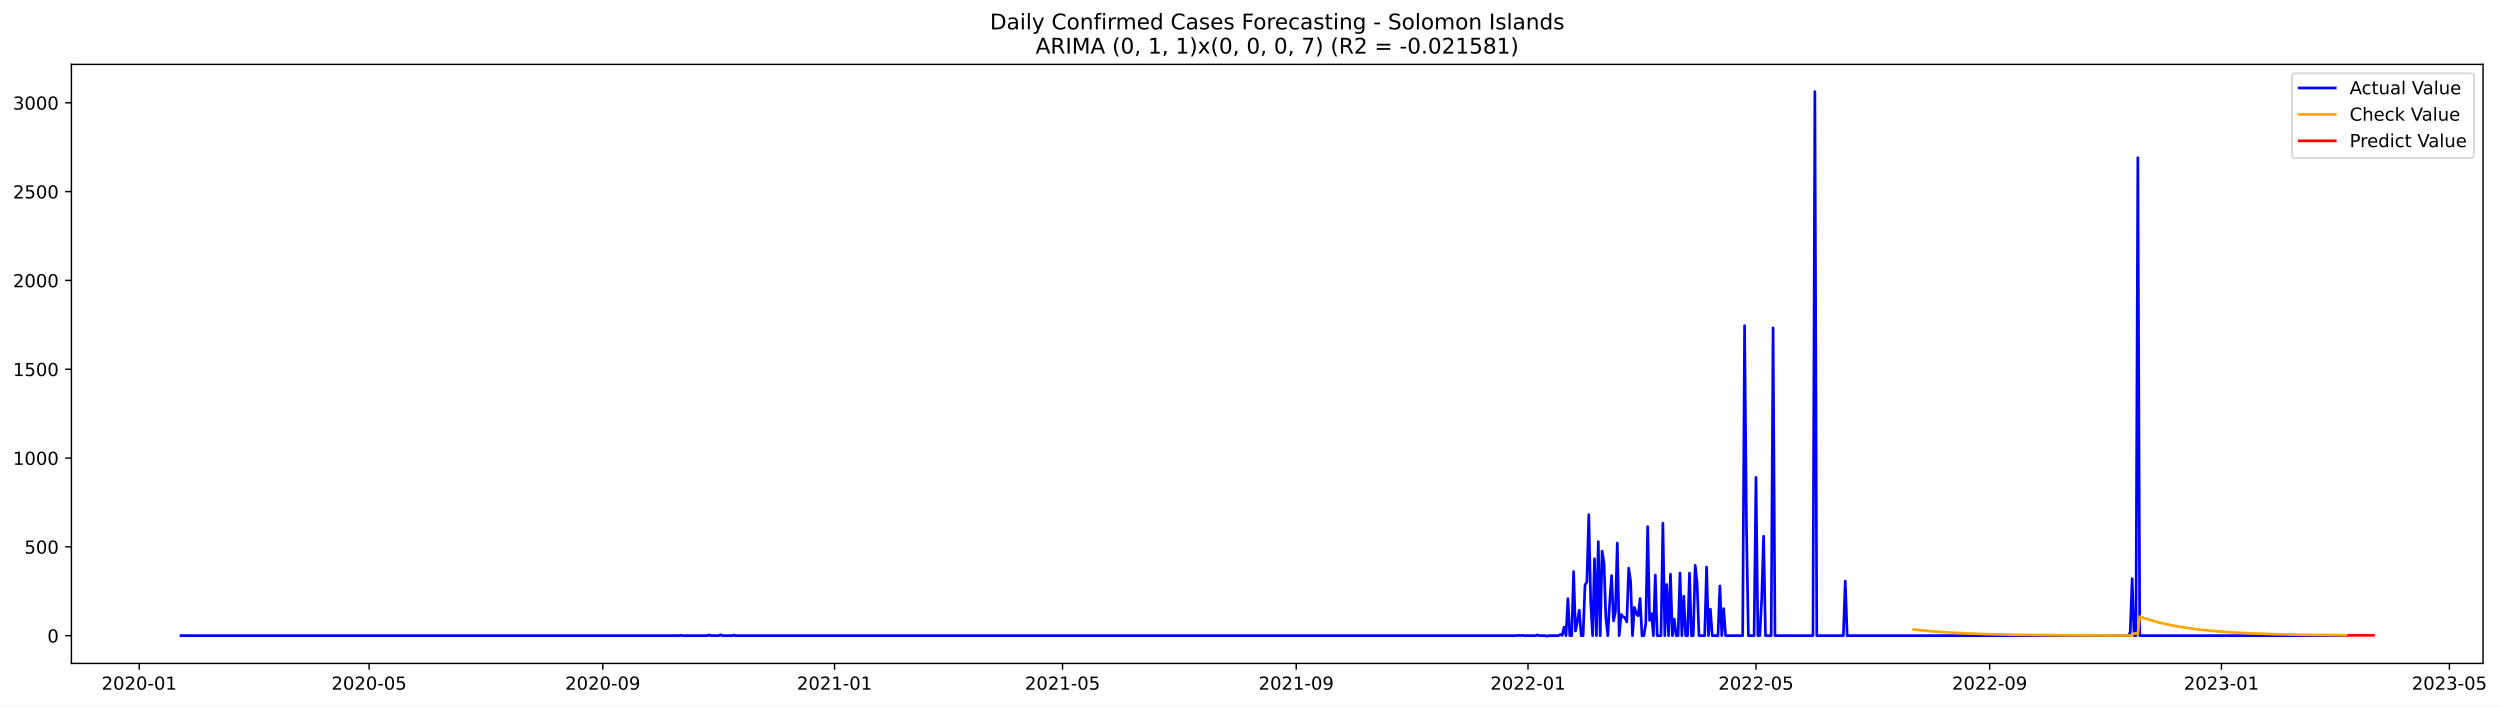
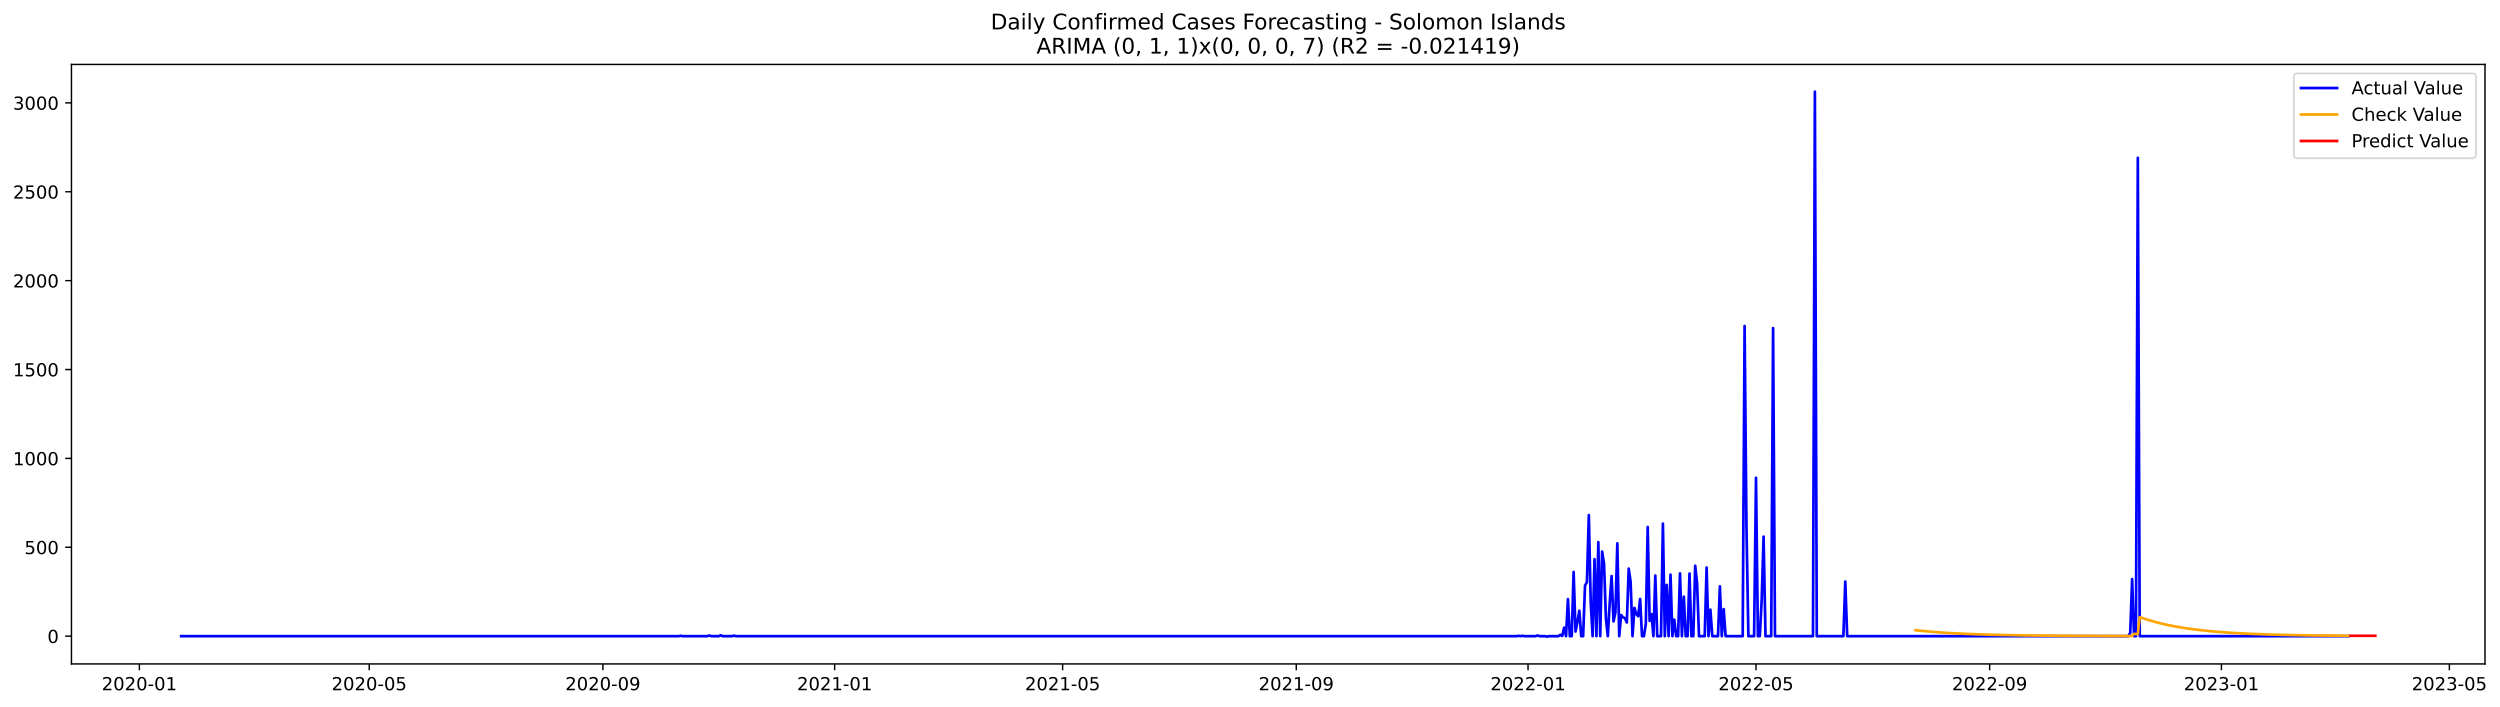
- <svg xmlns="http://www.w3.org/2000/svg" xmlns:xlink="http://www.w3.org/1999/xlink" width="1388.268pt" height="392.274pt" viewBox="0 0 1388.268 392.274" version="1.1">
+ <svg xmlns="http://www.w3.org/2000/svg" xmlns:xlink="http://www.w3.org/1999/xlink" width="1387.178pt" height="392.274pt" viewBox="0 0 1387.178 392.274" version="1.1">
  <defs>
    <style type="text/css">*{stroke-linejoin: round; stroke-linecap: butt}</style>
  </defs>
  <g id="figure_1">
    <g id="patch_1">
-       <path d="M 0 392.274  L 1388.268 392.274  L 1388.268 0  L 0 0  z " style="fill: #ffffff" />
+       <path d="M 0 392.274  L 1387.178 392.274  L 1387.178 0  L 0 0  z " style="fill: #ffffff" />
    </g>
    <g id="axes_1">
      <g id="patch_2">
        <path d="M 39.65 368.396  L 1378.85 368.396  L 1378.85 35.755  L 39.65 35.755  z " style="fill: #ffffff" />
      </g>
      <g id="matplotlib.axis_1">
        <g id="xtick_1">
          <g id="line2d_1">
            <defs>
-               <path id="mb9d47d89b5" d="M 0 0  L 0 3.5  " style="stroke: #000000; stroke-width: 0.8" />
+               <path id="m8735ab7fce" d="M 0 0  L 0 3.5  " style="stroke: #000000; stroke-width: 0.8" />
            </defs>
            <g>
-               <use xlink:href="#mb9d47d89b5" x="77.313" y="368.396" style="stroke: #000000; stroke-width: 0.8" />
+               <use xlink:href="#m8735ab7fce" x="77.333" y="368.396" style="stroke: #000000; stroke-width: 0.8" />
            </g>
          </g>
          <g id="text_1">
-             <g transform="translate(56.42162 382.9939)scale(0.1 -0.1)">
+             <g transform="translate(56.44171 382.9939)scale(0.1 -0.1)">
              <defs>
                <path id="DejaVuSans-32" d="M 1228 531  L 3431 531  L 3431 0  L 469 0  L 469 531  Q 828 903 1448 1529  Q 2069 2156 2228 2338  Q 2531 2678 2651 2914  Q 2772 3150 2772 3378  Q 2772 3750 2511 3984  Q 2250 4219 1831 4219  Q 1534 4219 1204 4116  Q 875 4013 500 3803  L 500 4441  Q 881 4594 1212 4672  Q 1544 4750 1819 4750  Q 2544 4750 2975 4387  Q 3406 4025 3406 3419  Q 3406 3131 3298 2873  Q 3191 2616 2906 2266  Q 2828 2175 2409 1742  Q 1991 1309 1228 531  z " transform="scale(0.015625)" />
                <path id="DejaVuSans-30" d="M 2034 4250  Q 1547 4250 1301 3770  Q 1056 3291 1056 2328  Q 1056 1369 1301 889  Q 1547 409 2034 409  Q 2525 409 2770 889  Q 3016 1369 3016 2328  Q 3016 3291 2770 3770  Q 2525 4250 2034 4250  z M 2034 4750  Q 2819 4750 3233 4129  Q 3647 3509 3647 2328  Q 3647 1150 3233 529  Q 2819 -91 2034 -91  Q 1250 -91 836 529  Q 422 1150 422 2328  Q 422 3509 836 4129  Q 1250 4750 2034 4750  z " transform="scale(0.015625)" />
                <path id="DejaVuSans-2d" d="M 313 2009  L 1997 2009  L 1997 1497  L 313 1497  L 313 2009  z " transform="scale(0.015625)" />
                <path id="DejaVuSans-31" d="M 794 531  L 1825 531  L 1825 4091  L 703 3866  L 703 4441  L 1819 4666  L 2450 4666  L 2450 531  L 3481 531  L 3481 0  L 794 0  L 794 531  z " transform="scale(0.015625)" />
              </defs>
              <use xlink:href="#DejaVuSans-32" />
              <use xlink:href="#DejaVuSans-30" x="63.623" />
              <use xlink:href="#DejaVuSans-32" x="127.246" />
              <use xlink:href="#DejaVuSans-30" x="190.869" />
              <use xlink:href="#DejaVuSans-2d" x="254.492" />
              <use xlink:href="#DejaVuSans-30" x="290.576" />
              <use xlink:href="#DejaVuSans-31" x="354.199" />
            </g>
          </g>
        </g>
        <g id="xtick_2">
          <g id="line2d_2">
            <g>
-               <use xlink:href="#mb9d47d89b5" x="204.966" y="368.396" style="stroke: #000000; stroke-width: 0.8" />
+               <use xlink:href="#m8735ab7fce" x="204.876" y="368.396" style="stroke: #000000; stroke-width: 0.8" />
            </g>
          </g>
          <g id="text_2">
-             <g transform="translate(184.075 382.9939)scale(0.1 -0.1)">
+             <g transform="translate(183.9846 382.9939)scale(0.1 -0.1)">
              <defs>
                <path id="DejaVuSans-35" d="M 691 4666  L 3169 4666  L 3169 4134  L 1269 4134  L 1269 2991  Q 1406 3038 1543 3061  Q 1681 3084 1819 3084  Q 2600 3084 3056 2656  Q 3513 2228 3513 1497  Q 3513 744 3044 326  Q 2575 -91 1722 -91  Q 1428 -91 1123 -41  Q 819 9 494 109  L 494 744  Q 775 591 1075 516  Q 1375 441 1709 441  Q 2250 441 2565 725  Q 2881 1009 2881 1497  Q 2881 1984 2565 2268  Q 2250 2553 1709 2553  Q 1456 2553 1204 2497  Q 953 2441 691 2322  L 691 4666  z " transform="scale(0.015625)" />
              </defs>
              <use xlink:href="#DejaVuSans-32" />
              <use xlink:href="#DejaVuSans-30" x="63.623" />
              <use xlink:href="#DejaVuSans-32" x="127.246" />
              <use xlink:href="#DejaVuSans-30" x="190.869" />
              <use xlink:href="#DejaVuSans-2d" x="254.492" />
              <use xlink:href="#DejaVuSans-30" x="290.576" />
              <use xlink:href="#DejaVuSans-35" x="354.199" />
            </g>
          </g>
        </g>
        <g id="xtick_3">
          <g id="line2d_3">
            <g>
-               <use xlink:href="#mb9d47d89b5" x="334.73" y="368.396" style="stroke: #000000; stroke-width: 0.8" />
+               <use xlink:href="#m8735ab7fce" x="334.527" y="368.396" style="stroke: #000000; stroke-width: 0.8" />
            </g>
          </g>
          <g id="text_3">
-             <g transform="translate(313.8383 382.9939)scale(0.1 -0.1)">
+             <g transform="translate(313.6356 382.9939)scale(0.1 -0.1)">
              <defs>
                <path id="DejaVuSans-39" d="M 703 97  L 703 672  Q 941 559 1184 500  Q 1428 441 1663 441  Q 2288 441 2617 861  Q 2947 1281 2994 2138  Q 2813 1869 2534 1725  Q 2256 1581 1919 1581  Q 1219 1581 811 2004  Q 403 2428 403 3163  Q 403 3881 828 4315  Q 1253 4750 1959 4750  Q 2769 4750 3195 4129  Q 3622 3509 3622 2328  Q 3622 1225 3098 567  Q 2575 -91 1691 -91  Q 1453 -91 1209 -44  Q 966 3 703 97  z M 1959 2075  Q 2384 2075 2632 2365  Q 2881 2656 2881 3163  Q 2881 3666 2632 3958  Q 2384 4250 1959 4250  Q 1534 4250 1286 3958  Q 1038 3666 1038 3163  Q 1038 2656 1286 2365  Q 1534 2075 1959 2075  z " transform="scale(0.015625)" />
              </defs>
              <use xlink:href="#DejaVuSans-32" />
              <use xlink:href="#DejaVuSans-30" x="63.623" />
              <use xlink:href="#DejaVuSans-32" x="127.246" />
              <use xlink:href="#DejaVuSans-30" x="190.869" />
              <use xlink:href="#DejaVuSans-2d" x="254.492" />
              <use xlink:href="#DejaVuSans-30" x="290.576" />
              <use xlink:href="#DejaVuSans-39" x="354.199" />
            </g>
          </g>
        </g>
        <g id="xtick_4">
          <g id="line2d_4">
            <g>
-               <use xlink:href="#mb9d47d89b5" x="463.438" y="368.396" style="stroke: #000000; stroke-width: 0.8" />
+               <use xlink:href="#m8735ab7fce" x="463.124" y="368.396" style="stroke: #000000; stroke-width: 0.8" />
            </g>
          </g>
          <g id="text_4">
-             <g transform="translate(442.5467 382.9939)scale(0.1 -0.1)">
+             <g transform="translate(442.2325 382.9939)scale(0.1 -0.1)">
              <use xlink:href="#DejaVuSans-32" />
              <use xlink:href="#DejaVuSans-30" x="63.623" />
              <use xlink:href="#DejaVuSans-32" x="127.246" />
              <use xlink:href="#DejaVuSans-31" x="190.869" />
              <use xlink:href="#DejaVuSans-2d" x="254.492" />
              <use xlink:href="#DejaVuSans-30" x="290.576" />
              <use xlink:href="#DejaVuSans-31" x="354.199" />
            </g>
          </g>
        </g>
        <g id="xtick_5">
          <g id="line2d_5">
            <g>
-               <use xlink:href="#mb9d47d89b5" x="590.037" y="368.396" style="stroke: #000000; stroke-width: 0.8" />
+               <use xlink:href="#m8735ab7fce" x="589.613" y="368.396" style="stroke: #000000; stroke-width: 0.8" />
            </g>
          </g>
          <g id="text_5">
-             <g transform="translate(569.1451 382.9939)scale(0.1 -0.1)">
+             <g transform="translate(568.7213 382.9939)scale(0.1 -0.1)">
              <use xlink:href="#DejaVuSans-32" />
              <use xlink:href="#DejaVuSans-30" x="63.623" />
              <use xlink:href="#DejaVuSans-32" x="127.246" />
              <use xlink:href="#DejaVuSans-31" x="190.869" />
              <use xlink:href="#DejaVuSans-2d" x="254.492" />
              <use xlink:href="#DejaVuSans-30" x="290.576" />
              <use xlink:href="#DejaVuSans-35" x="354.199" />
            </g>
          </g>
        </g>
        <g id="xtick_6">
          <g id="line2d_6">
            <g>
-               <use xlink:href="#mb9d47d89b5" x="719.8" y="368.396" style="stroke: #000000; stroke-width: 0.8" />
+               <use xlink:href="#m8735ab7fce" x="719.264" y="368.396" style="stroke: #000000; stroke-width: 0.8" />
            </g>
          </g>
          <g id="text_6">
-             <g transform="translate(698.9085 382.9939)scale(0.1 -0.1)">
+             <g transform="translate(698.3723 382.9939)scale(0.1 -0.1)">
              <use xlink:href="#DejaVuSans-32" />
              <use xlink:href="#DejaVuSans-30" x="63.623" />
              <use xlink:href="#DejaVuSans-32" x="127.246" />
              <use xlink:href="#DejaVuSans-31" x="190.869" />
              <use xlink:href="#DejaVuSans-2d" x="254.492" />
              <use xlink:href="#DejaVuSans-30" x="290.576" />
              <use xlink:href="#DejaVuSans-39" x="354.199" />
            </g>
          </g>
        </g>
        <g id="xtick_7">
          <g id="line2d_7">
            <g>
-               <use xlink:href="#mb9d47d89b5" x="848.508" y="368.396" style="stroke: #000000; stroke-width: 0.8" />
+               <use xlink:href="#m8735ab7fce" x="847.861" y="368.396" style="stroke: #000000; stroke-width: 0.8" />
            </g>
          </g>
          <g id="text_7">
-             <g transform="translate(827.6168 382.9939)scale(0.1 -0.1)">
+             <g transform="translate(826.9692 382.9939)scale(0.1 -0.1)">
              <use xlink:href="#DejaVuSans-32" />
              <use xlink:href="#DejaVuSans-30" x="63.623" />
              <use xlink:href="#DejaVuSans-32" x="127.246" />
              <use xlink:href="#DejaVuSans-32" x="190.869" />
              <use xlink:href="#DejaVuSans-2d" x="254.492" />
              <use xlink:href="#DejaVuSans-30" x="290.576" />
              <use xlink:href="#DejaVuSans-31" x="354.199" />
            </g>
          </g>
        </g>
        <g id="xtick_8">
          <g id="line2d_8">
            <g>
-               <use xlink:href="#mb9d47d89b5" x="975.107" y="368.396" style="stroke: #000000; stroke-width: 0.8" />
+               <use xlink:href="#m8735ab7fce" x="974.349" y="368.396" style="stroke: #000000; stroke-width: 0.8" />
            </g>
          </g>
          <g id="text_8">
-             <g transform="translate(954.2152 382.9939)scale(0.1 -0.1)">
+             <g transform="translate(953.458 382.9939)scale(0.1 -0.1)">
              <use xlink:href="#DejaVuSans-32" />
              <use xlink:href="#DejaVuSans-30" x="63.623" />
              <use xlink:href="#DejaVuSans-32" x="127.246" />
              <use xlink:href="#DejaVuSans-32" x="190.869" />
              <use xlink:href="#DejaVuSans-2d" x="254.492" />
              <use xlink:href="#DejaVuSans-30" x="290.576" />
              <use xlink:href="#DejaVuSans-35" x="354.199" />
            </g>
          </g>
        </g>
        <g id="xtick_9">
          <g id="line2d_9">
            <g>
-               <use xlink:href="#mb9d47d89b5" x="1104.87" y="368.396" style="stroke: #000000; stroke-width: 0.8" />
+               <use xlink:href="#m8735ab7fce" x="1104" y="368.396" style="stroke: #000000; stroke-width: 0.8" />
            </g>
          </g>
          <g id="text_9">
-             <g transform="translate(1083.979 382.9939)scale(0.1 -0.1)">
+             <g transform="translate(1083.109 382.9939)scale(0.1 -0.1)">
              <use xlink:href="#DejaVuSans-32" />
              <use xlink:href="#DejaVuSans-30" x="63.623" />
              <use xlink:href="#DejaVuSans-32" x="127.246" />
              <use xlink:href="#DejaVuSans-32" x="190.869" />
              <use xlink:href="#DejaVuSans-2d" x="254.492" />
              <use xlink:href="#DejaVuSans-30" x="290.576" />
              <use xlink:href="#DejaVuSans-39" x="354.199" />
            </g>
          </g>
        </g>
        <g id="xtick_10">
          <g id="line2d_10">
            <g>
-               <use xlink:href="#mb9d47d89b5" x="1233.578" y="368.396" style="stroke: #000000; stroke-width: 0.8" />
+               <use xlink:href="#m8735ab7fce" x="1232.597" y="368.396" style="stroke: #000000; stroke-width: 0.8" />
            </g>
          </g>
          <g id="text_10">
-             <g transform="translate(1212.687 382.9939)scale(0.1 -0.1)">
+             <g transform="translate(1211.706 382.9939)scale(0.1 -0.1)">
              <defs>
                <path id="DejaVuSans-33" d="M 2597 2516  Q 3050 2419 3304 2112  Q 3559 1806 3559 1356  Q 3559 666 3084 287  Q 2609 -91 1734 -91  Q 1441 -91 1130 -33  Q 819 25 488 141  L 488 750  Q 750 597 1062 519  Q 1375 441 1716 441  Q 2309 441 2620 675  Q 2931 909 2931 1356  Q 2931 1769 2642 2001  Q 2353 2234 1838 2234  L 1294 2234  L 1294 2753  L 1863 2753  Q 2328 2753 2575 2939  Q 2822 3125 2822 3475  Q 2822 3834 2567 4026  Q 2313 4219 1838 4219  Q 1578 4219 1281 4162  Q 984 4106 628 3988  L 628 4550  Q 988 4650 1302 4700  Q 1616 4750 1894 4750  Q 2613 4750 3031 4423  Q 3450 4097 3450 3541  Q 3450 3153 3228 2886  Q 3006 2619 2597 2516  z " transform="scale(0.015625)" />
              </defs>
              <use xlink:href="#DejaVuSans-32" />
              <use xlink:href="#DejaVuSans-30" x="63.623" />
              <use xlink:href="#DejaVuSans-32" x="127.246" />
              <use xlink:href="#DejaVuSans-33" x="190.869" />
              <use xlink:href="#DejaVuSans-2d" x="254.492" />
              <use xlink:href="#DejaVuSans-30" x="290.576" />
              <use xlink:href="#DejaVuSans-31" x="354.199" />
            </g>
          </g>
        </g>
        <g id="xtick_11">
          <g id="line2d_11">
            <g>
-               <use xlink:href="#mb9d47d89b5" x="1360.177" y="368.396" style="stroke: #000000; stroke-width: 0.8" />
+               <use xlink:href="#m8735ab7fce" x="1359.086" y="368.396" style="stroke: #000000; stroke-width: 0.8" />
            </g>
          </g>
          <g id="text_11">
-             <g transform="translate(1339.285 382.9939)scale(0.1 -0.1)">
+             <g transform="translate(1338.195 382.9939)scale(0.1 -0.1)">
              <use xlink:href="#DejaVuSans-32" />
              <use xlink:href="#DejaVuSans-30" x="63.623" />
              <use xlink:href="#DejaVuSans-32" x="127.246" />
              <use xlink:href="#DejaVuSans-33" x="190.869" />
              <use xlink:href="#DejaVuSans-2d" x="254.492" />
              <use xlink:href="#DejaVuSans-30" x="290.576" />
              <use xlink:href="#DejaVuSans-35" x="354.199" />
            </g>
          </g>
        </g>
      </g>
      <g id="matplotlib.axis_2">
        <g id="ytick_1">
          <g id="line2d_12">
            <defs>
-               <path id="m9d166607d2" d="M 0 0  L -3.5 0  " style="stroke: #000000; stroke-width: 0.8" />
+               <path id="m49c7793389" d="M 0 0  L -3.5 0  " style="stroke: #000000; stroke-width: 0.8" />
            </defs>
            <g>
-               <use xlink:href="#m9d166607d2" x="39.65" y="352.98" style="stroke: #000000; stroke-width: 0.8" />
+               <use xlink:href="#m49c7793389" x="39.65" y="352.98" style="stroke: #000000; stroke-width: 0.8" />
            </g>
          </g>
          <g id="text_12">
            <g transform="translate(26.2875 356.7788)scale(0.1 -0.1)">
              <use xlink:href="#DejaVuSans-30" />
            </g>
          </g>
        </g>
        <g id="ytick_2">
          <g id="line2d_13">
            <g>
-               <use xlink:href="#m9d166607d2" x="39.65" y="303.665" style="stroke: #000000; stroke-width: 0.8" />
+               <use xlink:href="#m49c7793389" x="39.65" y="303.665" style="stroke: #000000; stroke-width: 0.8" />
            </g>
          </g>
          <g id="text_13">
            <g transform="translate(13.5625 307.4638)scale(0.1 -0.1)">
              <use xlink:href="#DejaVuSans-35" />
              <use xlink:href="#DejaVuSans-30" x="63.623" />
              <use xlink:href="#DejaVuSans-30" x="127.246" />
            </g>
          </g>
        </g>
        <g id="ytick_3">
          <g id="line2d_14">
            <g>
-               <use xlink:href="#m9d166607d2" x="39.65" y="254.349" style="stroke: #000000; stroke-width: 0.8" />
+               <use xlink:href="#m49c7793389" x="39.65" y="254.349" style="stroke: #000000; stroke-width: 0.8" />
            </g>
          </g>
          <g id="text_14">
            <g transform="translate(7.2 258.1487)scale(0.1 -0.1)">
              <use xlink:href="#DejaVuSans-31" />
              <use xlink:href="#DejaVuSans-30" x="63.623" />
              <use xlink:href="#DejaVuSans-30" x="127.246" />
              <use xlink:href="#DejaVuSans-30" x="190.869" />
            </g>
          </g>
        </g>
        <g id="ytick_4">
          <g id="line2d_15">
            <g>
-               <use xlink:href="#m9d166607d2" x="39.65" y="205.034" style="stroke: #000000; stroke-width: 0.8" />
+               <use xlink:href="#m49c7793389" x="39.65" y="205.034" style="stroke: #000000; stroke-width: 0.8" />
            </g>
          </g>
          <g id="text_15">
            <g transform="translate(7.2 208.8336)scale(0.1 -0.1)">
              <use xlink:href="#DejaVuSans-31" />
              <use xlink:href="#DejaVuSans-35" x="63.623" />
              <use xlink:href="#DejaVuSans-30" x="127.246" />
              <use xlink:href="#DejaVuSans-30" x="190.869" />
            </g>
          </g>
        </g>
        <g id="ytick_5">
          <g id="line2d_16">
            <g>
-               <use xlink:href="#m9d166607d2" x="39.65" y="155.719" style="stroke: #000000; stroke-width: 0.8" />
+               <use xlink:href="#m49c7793389" x="39.65" y="155.719" style="stroke: #000000; stroke-width: 0.8" />
            </g>
          </g>
          <g id="text_16">
            <g transform="translate(7.2 159.5186)scale(0.1 -0.1)">
              <use xlink:href="#DejaVuSans-32" />
              <use xlink:href="#DejaVuSans-30" x="63.623" />
              <use xlink:href="#DejaVuSans-30" x="127.246" />
              <use xlink:href="#DejaVuSans-30" x="190.869" />
            </g>
          </g>
        </g>
        <g id="ytick_6">
          <g id="line2d_17">
            <g>
-               <use xlink:href="#m9d166607d2" x="39.65" y="106.404" style="stroke: #000000; stroke-width: 0.8" />
+               <use xlink:href="#m49c7793389" x="39.65" y="106.404" style="stroke: #000000; stroke-width: 0.8" />
            </g>
          </g>
          <g id="text_17">
            <g transform="translate(7.2 110.2035)scale(0.1 -0.1)">
              <use xlink:href="#DejaVuSans-32" />
              <use xlink:href="#DejaVuSans-35" x="63.623" />
              <use xlink:href="#DejaVuSans-30" x="127.246" />
              <use xlink:href="#DejaVuSans-30" x="190.869" />
            </g>
          </g>
        </g>
        <g id="ytick_7">
          <g id="line2d_18">
            <g>
-               <use xlink:href="#m9d166607d2" x="39.65" y="57.089" style="stroke: #000000; stroke-width: 0.8" />
+               <use xlink:href="#m49c7793389" x="39.65" y="57.089" style="stroke: #000000; stroke-width: 0.8" />
            </g>
          </g>
          <g id="text_18">
            <g transform="translate(7.2 60.88842)scale(0.1 -0.1)">
              <use xlink:href="#DejaVuSans-33" />
              <use xlink:href="#DejaVuSans-30" x="63.623" />
              <use xlink:href="#DejaVuSans-30" x="127.246" />
              <use xlink:href="#DejaVuSans-30" x="190.869" />
            </g>
          </g>
        </g>
      </g>
      <g id="line2d_19">
-         <path d="M 100.523 352.98  L 376.929 352.98  L 377.984 352.782  L 379.039 352.98  L 392.754 352.98  L 393.809 352.585  L 394.864 352.98  L 399.084 352.98  L 400.139 352.486  L 401.194 352.98  L 406.469 352.98  L 407.524 352.684  L 408.579 352.98  L 842.178 352.98  L 843.233 352.782  L 844.288 352.98  L 845.343 352.782  L 846.398 352.98  L 852.728 352.98  L 853.783 352.585  L 854.838 352.98  L 858.003 352.98  L 859.058 353.276  L 860.113 352.98  L 865.388 352.98  L 866.443 352.289  L 867.498 352.881  L 868.553 348.245  L 869.608 352.98  L 870.663 332.465  L 871.718 352.98  L 872.773 352.98  L 873.828 317.374  L 874.883 350.415  L 875.938 345.188  L 876.993 338.875  L 878.048 352.98  L 879.103 352.98  L 880.158 324.87  L 881.213 323.095  L 882.268 285.812  L 883.323 334.24  L 884.378 352.98  L 885.433 310.273  L 886.488 352.98  L 887.543 300.804  L 888.598 352.98  L 889.653 306.032  L 890.708 312.739  L 891.763 343.215  L 892.818 352.98  L 893.873 334.536  L 894.928 319.643  L 895.983 344.793  L 897.038 339.862  L 898.093 301.495  L 899.148 352.98  L 900.203 341.243  L 901.258 342.525  L 902.313 343.018  L 903.368 345.385  L 904.423 315.5  L 905.478 322.799  L 906.532 352.98  L 907.587 337.297  L 908.642 340.749  L 909.697 341.933  L 910.752 332.366  L 911.807 352.98  L 912.862 352.98  L 913.917 346.273  L 914.972 292.421  L 916.027 344.497  L 917.082 340.749  L 918.137 352.98  L 919.192 319.347  L 920.247 352.98  L 922.357 352.98  L 923.412 290.547  L 924.467 352.98  L 925.522 324.574  L 926.577 352.98  L 927.632 318.854  L 928.687 352.98  L 929.742 343.807  L 930.797 352.98  L 931.852 352.98  L 932.907 318.163  L 933.962 352.98  L 935.017 331.084  L 936.072 352.98  L 937.127 352.98  L 938.182 318.262  L 939.237 352.98  L 940.292 352.98  L 941.347 313.922  L 942.402 323.785  L 943.457 352.98  L 946.622 352.98  L 947.677 314.908  L 948.732 352.98  L 949.787 338.284  L 950.842 352.98  L 954.007 352.98  L 955.062 325.363  L 956.117 352.98  L 957.172 337.988  L 958.227 352.98  L 967.722 352.98  L 968.777 180.87  L 969.832 293.407  L 970.887 352.98  L 974.052 352.98  L 975.107 265.1  L 976.162 352.98  L 977.217 352.98  L 978.272 332.859  L 979.327 297.747  L 980.382 352.98  L 983.547 352.98  L 984.602 182.054  L 985.656 352.98  L 1006.756 352.98  L 1007.811 50.876  L 1008.866 352.98  L 1023.636 352.98  L 1024.691 322.7  L 1025.746 352.98  L 1181.884 352.98  L 1182.939 351.106  L 1183.994 321.319  L 1185.049 352.98  L 1186.104 352.98  L 1187.159 87.566  L 1188.214 352.98  L 1303.207 352.98  L 1303.207 352.98  " clip-path="url(#p5e57ee55ab)" style="fill: none; stroke: #0000ff; stroke-width: 1.5; stroke-linecap: square" />
+         <path d="M 100.523 352.98  L 376.69 352.98  L 377.744 352.782  L 378.798 352.98  L 392.501 352.98  L 393.555 352.585  L 394.609 352.98  L 398.825 352.98  L 399.88 352.486  L 400.934 352.98  L 406.204 352.98  L 407.258 352.684  L 408.312 352.98  L 841.536 352.98  L 842.59 352.782  L 843.644 352.98  L 844.698 352.782  L 845.752 352.98  L 852.077 352.98  L 853.131 352.585  L 854.185 352.98  L 857.347 352.98  L 858.401 353.276  L 859.455 352.98  L 864.726 352.98  L 865.78 352.289  L 866.834 352.881  L 867.888 348.245  L 868.942 352.98  L 869.996 332.465  L 871.05 352.98  L 872.104 352.98  L 873.158 317.374  L 874.212 350.415  L 875.267 345.188  L 876.321 338.875  L 877.375 352.98  L 878.429 352.98  L 879.483 324.87  L 880.537 323.095  L 881.591 285.812  L 882.645 334.24  L 883.699 352.98  L 884.753 310.273  L 885.807 352.98  L 886.861 300.804  L 887.915 352.98  L 888.969 306.032  L 890.024 312.739  L 891.078 343.215  L 892.132 352.98  L 893.186 334.536  L 894.24 319.643  L 895.294 344.793  L 896.348 339.862  L 897.402 301.495  L 898.456 352.98  L 899.51 341.243  L 900.564 342.525  L 901.618 343.018  L 902.672 345.385  L 903.727 315.5  L 904.781 322.799  L 905.835 352.98  L 906.889 337.297  L 907.943 340.749  L 908.997 341.933  L 910.051 332.366  L 911.105 352.98  L 912.159 352.98  L 913.213 346.273  L 914.267 292.421  L 915.321 344.497  L 916.375 340.749  L 917.429 352.98  L 918.484 319.347  L 919.538 352.98  L 921.646 352.98  L 922.7 290.547  L 923.754 352.98  L 924.808 324.574  L 925.862 352.98  L 926.916 318.854  L 927.97 352.98  L 929.024 343.807  L 930.078 352.98  L 931.132 352.98  L 932.186 318.163  L 933.241 352.98  L 934.295 331.084  L 935.349 352.98  L 936.403 352.98  L 937.457 318.262  L 938.511 352.98  L 939.565 352.98  L 940.619 313.922  L 941.673 323.785  L 942.727 352.98  L 945.889 352.98  L 946.944 314.908  L 947.998 352.98  L 949.052 338.284  L 950.106 352.98  L 953.268 352.98  L 954.322 325.363  L 955.376 352.98  L 956.43 337.988  L 957.484 352.98  L 966.971 352.98  L 968.025 180.87  L 969.079 293.407  L 970.133 352.98  L 973.295 352.98  L 974.349 265.1  L 975.403 352.98  L 976.458 352.98  L 977.512 332.859  L 978.566 297.747  L 979.62 352.98  L 982.782 352.98  L 983.836 182.054  L 984.89 352.98  L 1005.972 352.98  L 1007.026 50.876  L 1008.08 352.98  L 1022.837 352.98  L 1023.891 322.7  L 1024.945 352.98  L 1180.948 352.98  L 1182.002 351.106  L 1183.056 321.319  L 1184.11 352.98  L 1185.164 352.98  L 1186.218 87.566  L 1187.272 352.98  L 1303.22 352.98  L 1303.22 352.98  " clip-path="url(#pb2238a4d47)" style="fill: none; stroke: #0000ff; stroke-width: 1.5; stroke-linecap: square" />
      </g>
      <g id="line2d_20">
-         <path d="M 1062.671 349.579  L 1070.055 350.341  L 1079.55 351.076  L 1090.1 351.654  L 1102.76 352.122  L 1119.64 352.499  L 1141.795 352.755  L 1176.609 352.912  L 1183.994 352.86  L 1185.049 351.738  L 1187.159 351.824  L 1188.214 342.419  L 1192.434 343.844  L 1197.709 345.358  L 1202.984 346.621  L 1208.259 347.675  L 1214.589 348.712  L 1221.973 349.668  L 1230.413 350.501  L 1239.908 351.191  L 1250.458 351.735  L 1264.173 352.203  L 1281.053 352.544  L 1303.207 352.776  L 1303.207 352.776  " clip-path="url(#p5e57ee55ab)" style="fill: none; stroke: #ffa500; stroke-width: 1.5; stroke-linecap: square" />
+         <path d="M 1062.892 349.7  L 1071.324 350.526  L 1080.811 351.209  L 1092.406 351.791  L 1106.109 352.238  L 1124.028 352.579  L 1149.326 352.812  L 1182.002 352.925  L 1183.056 352.86  L 1184.11 351.738  L 1186.218 351.824  L 1187.272 342.419  L 1191.488 343.844  L 1196.759 345.358  L 1202.029 346.621  L 1207.3 347.675  L 1213.624 348.712  L 1221.003 349.668  L 1229.435 350.501  L 1238.922 351.191  L 1249.463 351.735  L 1263.165 352.203  L 1280.031 352.544  L 1303.22 352.784  L 1303.22 352.784  " clip-path="url(#pb2238a4d47)" style="fill: none; stroke: #ffa500; stroke-width: 1.5; stroke-linecap: square" />
      </g>
      <g id="line2d_21">
-         <path d="M 1304.262 352.784  L 1305.317 352.784  L 1306.372 352.784  L 1307.427 352.784  L 1308.482 352.784  L 1309.537 352.784  L 1310.592 352.784  L 1311.647 352.784  L 1312.702 352.784  L 1313.757 352.784  L 1314.812 352.784  L 1315.867 352.784  L 1316.922 352.784  L 1317.977 352.784  " clip-path="url(#p5e57ee55ab)" style="fill: none; stroke: #ff0000; stroke-width: 1.5; stroke-linecap: square" />
+         <path d="M 1304.274 352.791  L 1305.328 352.791  L 1306.382 352.791  L 1307.437 352.791  L 1308.491 352.791  L 1309.545 352.791  L 1310.599 352.791  L 1311.653 352.791  L 1312.707 352.791  L 1313.761 352.791  L 1314.815 352.791  L 1315.869 352.791  L 1316.923 352.791  L 1317.977 352.791  " clip-path="url(#pb2238a4d47)" style="fill: none; stroke: #ff0000; stroke-width: 1.5; stroke-linecap: square" />
      </g>
      <g id="patch_3">
        <path d="M 39.65 368.396  L 39.65 35.755  " style="fill: none; stroke: #000000; stroke-width: 0.8; stroke-linejoin: miter; stroke-linecap: square" />
      </g>
      <g id="patch_4">
        <path d="M 1378.85 368.396  L 1378.85 35.755  " style="fill: none; stroke: #000000; stroke-width: 0.8; stroke-linejoin: miter; stroke-linecap: square" />
      </g>
      <g id="patch_5">
        <path d="M 39.65 368.396  L 1378.85 368.396  " style="fill: none; stroke: #000000; stroke-width: 0.8; stroke-linejoin: miter; stroke-linecap: square" />
      </g>
      <g id="patch_6">
        <path d="M 39.65 35.755  L 1378.85 35.755  " style="fill: none; stroke: #000000; stroke-width: 0.8; stroke-linejoin: miter; stroke-linecap: square" />
      </g>
      <g id="text_19">
        <g transform="translate(549.7297 16.31812)scale(0.12 -0.12)">
          <defs>
            <path id="DejaVuSans-44" d="M 1259 4147  L 1259 519  L 2022 519  Q 2988 519 3436 956  Q 3884 1394 3884 2338  Q 3884 3275 3436 3711  Q 2988 4147 2022 4147  L 1259 4147  z M 628 4666  L 1925 4666  Q 3281 4666 3915 4102  Q 4550 3538 4550 2338  Q 4550 1131 3912 565  Q 3275 0 1925 0  L 628 0  L 628 4666  z " transform="scale(0.015625)" />
            <path id="DejaVuSans-61" d="M 2194 1759  Q 1497 1759 1228 1600  Q 959 1441 959 1056  Q 959 750 1161 570  Q 1363 391 1709 391  Q 2188 391 2477 730  Q 2766 1069 2766 1631  L 2766 1759  L 2194 1759  z M 3341 1997  L 3341 0  L 2766 0  L 2766 531  Q 2569 213 2275 61  Q 1981 -91 1556 -91  Q 1019 -91 701 211  Q 384 513 384 1019  Q 384 1609 779 1909  Q 1175 2209 1959 2209  L 2766 2209  L 2766 2266  Q 2766 2663 2505 2880  Q 2244 3097 1772 3097  Q 1472 3097 1187 3025  Q 903 2953 641 2809  L 641 3341  Q 956 3463 1253 3523  Q 1550 3584 1831 3584  Q 2591 3584 2966 3190  Q 3341 2797 3341 1997  z " transform="scale(0.015625)" />
            <path id="DejaVuSans-69" d="M 603 3500  L 1178 3500  L 1178 0  L 603 0  L 603 3500  z M 603 4863  L 1178 4863  L 1178 4134  L 603 4134  L 603 4863  z " transform="scale(0.015625)" />
            <path id="DejaVuSans-6c" d="M 603 4863  L 1178 4863  L 1178 0  L 603 0  L 603 4863  z " transform="scale(0.015625)" />
            <path id="DejaVuSans-79" d="M 2059 -325  Q 1816 -950 1584 -1140  Q 1353 -1331 966 -1331  L 506 -1331  L 506 -850  L 844 -850  Q 1081 -850 1212 -737  Q 1344 -625 1503 -206  L 1606 56  L 191 3500  L 800 3500  L 1894 763  L 2988 3500  L 3597 3500  L 2059 -325  z " transform="scale(0.015625)" />
            <path id="DejaVuSans-20" transform="scale(0.015625)" />
            <path id="DejaVuSans-43" d="M 4122 4306  L 4122 3641  Q 3803 3938 3442 4084  Q 3081 4231 2675 4231  Q 1875 4231 1450 3742  Q 1025 3253 1025 2328  Q 1025 1406 1450 917  Q 1875 428 2675 428  Q 3081 428 3442 575  Q 3803 722 4122 1019  L 4122 359  Q 3791 134 3420 21  Q 3050 -91 2638 -91  Q 1578 -91 968 557  Q 359 1206 359 2328  Q 359 3453 968 4101  Q 1578 4750 2638 4750  Q 3056 4750 3426 4639  Q 3797 4528 4122 4306  z " transform="scale(0.015625)" />
            <path id="DejaVuSans-6f" d="M 1959 3097  Q 1497 3097 1228 2736  Q 959 2375 959 1747  Q 959 1119 1226 758  Q 1494 397 1959 397  Q 2419 397 2687 759  Q 2956 1122 2956 1747  Q 2956 2369 2687 2733  Q 2419 3097 1959 3097  z M 1959 3584  Q 2709 3584 3137 3096  Q 3566 2609 3566 1747  Q 3566 888 3137 398  Q 2709 -91 1959 -91  Q 1206 -91 779 398  Q 353 888 353 1747  Q 353 2609 779 3096  Q 1206 3584 1959 3584  z " transform="scale(0.015625)" />
            <path id="DejaVuSans-6e" d="M 3513 2113  L 3513 0  L 2938 0  L 2938 2094  Q 2938 2591 2744 2837  Q 2550 3084 2163 3084  Q 1697 3084 1428 2787  Q 1159 2491 1159 1978  L 1159 0  L 581 0  L 581 3500  L 1159 3500  L 1159 2956  Q 1366 3272 1645 3428  Q 1925 3584 2291 3584  Q 2894 3584 3203 3211  Q 3513 2838 3513 2113  z " transform="scale(0.015625)" />
            <path id="DejaVuSans-66" d="M 2375 4863  L 2375 4384  L 1825 4384  Q 1516 4384 1395 4259  Q 1275 4134 1275 3809  L 1275 3500  L 2222 3500  L 2222 3053  L 1275 3053  L 1275 0  L 697 0  L 697 3053  L 147 3053  L 147 3500  L 697 3500  L 697 3744  Q 697 4328 969 4595  Q 1241 4863 1831 4863  L 2375 4863  z " transform="scale(0.015625)" />
            <path id="DejaVuSans-72" d="M 2631 2963  Q 2534 3019 2420 3045  Q 2306 3072 2169 3072  Q 1681 3072 1420 2755  Q 1159 2438 1159 1844  L 1159 0  L 581 0  L 581 3500  L 1159 3500  L 1159 2956  Q 1341 3275 1631 3429  Q 1922 3584 2338 3584  Q 2397 3584 2469 3576  Q 2541 3569 2628 3553  L 2631 2963  z " transform="scale(0.015625)" />
            <path id="DejaVuSans-6d" d="M 3328 2828  Q 3544 3216 3844 3400  Q 4144 3584 4550 3584  Q 5097 3584 5394 3201  Q 5691 2819 5691 2113  L 5691 0  L 5113 0  L 5113 2094  Q 5113 2597 4934 2840  Q 4756 3084 4391 3084  Q 3944 3084 3684 2787  Q 3425 2491 3425 1978  L 3425 0  L 2847 0  L 2847 2094  Q 2847 2600 2669 2842  Q 2491 3084 2119 3084  Q 1678 3084 1418 2786  Q 1159 2488 1159 1978  L 1159 0  L 581 0  L 581 3500  L 1159 3500  L 1159 2956  Q 1356 3278 1631 3431  Q 1906 3584 2284 3584  Q 2666 3584 2933 3390  Q 3200 3197 3328 2828  z " transform="scale(0.015625)" />
            <path id="DejaVuSans-65" d="M 3597 1894  L 3597 1613  L 953 1613  Q 991 1019 1311 708  Q 1631 397 2203 397  Q 2534 397 2845 478  Q 3156 559 3463 722  L 3463 178  Q 3153 47 2828 -22  Q 2503 -91 2169 -91  Q 1331 -91 842 396  Q 353 884 353 1716  Q 353 2575 817 3079  Q 1281 3584 2069 3584  Q 2775 3584 3186 3129  Q 3597 2675 3597 1894  z M 3022 2063  Q 3016 2534 2758 2815  Q 2500 3097 2075 3097  Q 1594 3097 1305 2825  Q 1016 2553 972 2059  L 3022 2063  z " transform="scale(0.015625)" />
            <path id="DejaVuSans-64" d="M 2906 2969  L 2906 4863  L 3481 4863  L 3481 0  L 2906 0  L 2906 525  Q 2725 213 2448 61  Q 2172 -91 1784 -91  Q 1150 -91 751 415  Q 353 922 353 1747  Q 353 2572 751 3078  Q 1150 3584 1784 3584  Q 2172 3584 2448 3432  Q 2725 3281 2906 2969  z M 947 1747  Q 947 1113 1208 752  Q 1469 391 1925 391  Q 2381 391 2643 752  Q 2906 1113 2906 1747  Q 2906 2381 2643 2742  Q 2381 3103 1925 3103  Q 1469 3103 1208 2742  Q 947 2381 947 1747  z " transform="scale(0.015625)" />
            <path id="DejaVuSans-73" d="M 2834 3397  L 2834 2853  Q 2591 2978 2328 3040  Q 2066 3103 1784 3103  Q 1356 3103 1142 2972  Q 928 2841 928 2578  Q 928 2378 1081 2264  Q 1234 2150 1697 2047  L 1894 2003  Q 2506 1872 2764 1633  Q 3022 1394 3022 966  Q 3022 478 2636 193  Q 2250 -91 1575 -91  Q 1294 -91 989 -36  Q 684 19 347 128  L 347 722  Q 666 556 975 473  Q 1284 391 1588 391  Q 1994 391 2212 530  Q 2431 669 2431 922  Q 2431 1156 2273 1281  Q 2116 1406 1581 1522  L 1381 1569  Q 847 1681 609 1914  Q 372 2147 372 2553  Q 372 3047 722 3315  Q 1072 3584 1716 3584  Q 2034 3584 2315 3537  Q 2597 3491 2834 3397  z " transform="scale(0.015625)" />
            <path id="DejaVuSans-46" d="M 628 4666  L 3309 4666  L 3309 4134  L 1259 4134  L 1259 2759  L 3109 2759  L 3109 2228  L 1259 2228  L 1259 0  L 628 0  L 628 4666  z " transform="scale(0.015625)" />
            <path id="DejaVuSans-63" d="M 3122 3366  L 3122 2828  Q 2878 2963 2633 3030  Q 2388 3097 2138 3097  Q 1578 3097 1268 2742  Q 959 2388 959 1747  Q 959 1106 1268 751  Q 1578 397 2138 397  Q 2388 397 2633 464  Q 2878 531 3122 666  L 3122 134  Q 2881 22 2623 -34  Q 2366 -91 2075 -91  Q 1284 -91 818 406  Q 353 903 353 1747  Q 353 2603 823 3093  Q 1294 3584 2113 3584  Q 2378 3584 2631 3529  Q 2884 3475 3122 3366  z " transform="scale(0.015625)" />
            <path id="DejaVuSans-74" d="M 1172 4494  L 1172 3500  L 2356 3500  L 2356 3053  L 1172 3053  L 1172 1153  Q 1172 725 1289 603  Q 1406 481 1766 481  L 2356 481  L 2356 0  L 1766 0  Q 1100 0 847 248  Q 594 497 594 1153  L 594 3053  L 172 3053  L 172 3500  L 594 3500  L 594 4494  L 1172 4494  z " transform="scale(0.015625)" />
            <path id="DejaVuSans-67" d="M 2906 1791  Q 2906 2416 2648 2759  Q 2391 3103 1925 3103  Q 1463 3103 1205 2759  Q 947 2416 947 1791  Q 947 1169 1205 825  Q 1463 481 1925 481  Q 2391 481 2648 825  Q 2906 1169 2906 1791  z M 3481 434  Q 3481 -459 3084 -895  Q 2688 -1331 1869 -1331  Q 1566 -1331 1297 -1286  Q 1028 -1241 775 -1147  L 775 -588  Q 1028 -725 1275 -790  Q 1522 -856 1778 -856  Q 2344 -856 2625 -561  Q 2906 -266 2906 331  L 2906 616  Q 2728 306 2450 153  Q 2172 0 1784 0  Q 1141 0 747 490  Q 353 981 353 1791  Q 353 2603 747 3093  Q 1141 3584 1784 3584  Q 2172 3584 2450 3431  Q 2728 3278 2906 2969  L 2906 3500  L 3481 3500  L 3481 434  z " transform="scale(0.015625)" />
            <path id="DejaVuSans-53" d="M 3425 4513  L 3425 3897  Q 3066 4069 2747 4153  Q 2428 4238 2131 4238  Q 1616 4238 1336 4038  Q 1056 3838 1056 3469  Q 1056 3159 1242 3001  Q 1428 2844 1947 2747  L 2328 2669  Q 3034 2534 3370 2195  Q 3706 1856 3706 1288  Q 3706 609 3251 259  Q 2797 -91 1919 -91  Q 1588 -91 1214 -16  Q 841 59 441 206  L 441 856  Q 825 641 1194 531  Q 1563 422 1919 422  Q 2459 422 2753 634  Q 3047 847 3047 1241  Q 3047 1584 2836 1778  Q 2625 1972 2144 2069  L 1759 2144  Q 1053 2284 737 2584  Q 422 2884 422 3419  Q 422 4038 858 4394  Q 1294 4750 2059 4750  Q 2388 4750 2728 4690  Q 3069 4631 3425 4513  z " transform="scale(0.015625)" />
            <path id="DejaVuSans-49" d="M 628 4666  L 1259 4666  L 1259 0  L 628 0  L 628 4666  z " transform="scale(0.015625)" />
          </defs>
          <use xlink:href="#DejaVuSans-44" />
          <use xlink:href="#DejaVuSans-61" x="77.002" />
          <use xlink:href="#DejaVuSans-69" x="138.281" />
          <use xlink:href="#DejaVuSans-6c" x="166.064" />
          <use xlink:href="#DejaVuSans-79" x="193.848" />
          <use xlink:href="#DejaVuSans-20" x="253.027" />
          <use xlink:href="#DejaVuSans-43" x="284.814" />
          <use xlink:href="#DejaVuSans-6f" x="354.639" />
          <use xlink:href="#DejaVuSans-6e" x="415.82" />
          <use xlink:href="#DejaVuSans-66" x="479.199" />
          <use xlink:href="#DejaVuSans-69" x="514.404" />
          <use xlink:href="#DejaVuSans-72" x="542.188" />
          <use xlink:href="#DejaVuSans-6d" x="581.551" />
          <use xlink:href="#DejaVuSans-65" x="678.963" />
          <use xlink:href="#DejaVuSans-64" x="740.486" />
          <use xlink:href="#DejaVuSans-20" x="803.963" />
          <use xlink:href="#DejaVuSans-43" x="835.75" />
          <use xlink:href="#DejaVuSans-61" x="905.574" />
          <use xlink:href="#DejaVuSans-73" x="966.854" />
          <use xlink:href="#DejaVuSans-65" x="1018.953" />
          <use xlink:href="#DejaVuSans-73" x="1080.477" />
          <use xlink:href="#DejaVuSans-20" x="1132.576" />
          <use xlink:href="#DejaVuSans-46" x="1164.363" />
          <use xlink:href="#DejaVuSans-6f" x="1218.258" />
          <use xlink:href="#DejaVuSans-72" x="1279.439" />
          <use xlink:href="#DejaVuSans-65" x="1318.303" />
          <use xlink:href="#DejaVuSans-63" x="1379.826" />
          <use xlink:href="#DejaVuSans-61" x="1434.807" />
          <use xlink:href="#DejaVuSans-73" x="1496.086" />
          <use xlink:href="#DejaVuSans-74" x="1548.186" />
          <use xlink:href="#DejaVuSans-69" x="1587.395" />
          <use xlink:href="#DejaVuSans-6e" x="1615.178" />
          <use xlink:href="#DejaVuSans-67" x="1678.557" />
          <use xlink:href="#DejaVuSans-20" x="1742.033" />
          <use xlink:href="#DejaVuSans-2d" x="1773.82" />
          <use xlink:href="#DejaVuSans-20" x="1809.904" />
          <use xlink:href="#DejaVuSans-53" x="1841.691" />
          <use xlink:href="#DejaVuSans-6f" x="1905.168" />
          <use xlink:href="#DejaVuSans-6c" x="1966.35" />
          <use xlink:href="#DejaVuSans-6f" x="1994.133" />
          <use xlink:href="#DejaVuSans-6d" x="2055.314" />
          <use xlink:href="#DejaVuSans-6f" x="2152.727" />
          <use xlink:href="#DejaVuSans-6e" x="2213.908" />
          <use xlink:href="#DejaVuSans-20" x="2277.287" />
          <use xlink:href="#DejaVuSans-49" x="2309.074" />
          <use xlink:href="#DejaVuSans-73" x="2338.566" />
          <use xlink:href="#DejaVuSans-6c" x="2390.666" />
          <use xlink:href="#DejaVuSans-61" x="2418.449" />
          <use xlink:href="#DejaVuSans-6e" x="2479.729" />
          <use xlink:href="#DejaVuSans-64" x="2543.107" />
          <use xlink:href="#DejaVuSans-73" x="2606.584" />
        </g>
        <g transform="translate(575.1013 29.7555)scale(0.12 -0.12)">
          <defs>
            <path id="DejaVuSans-41" d="M 2188 4044  L 1331 1722  L 3047 1722  L 2188 4044  z M 1831 4666  L 2547 4666  L 4325 0  L 3669 0  L 3244 1197  L 1141 1197  L 716 0  L 50 0  L 1831 4666  z " transform="scale(0.015625)" />
            <path id="DejaVuSans-52" d="M 2841 2188  Q 3044 2119 3236 1894  Q 3428 1669 3622 1275  L 4263 0  L 3584 0  L 2988 1197  Q 2756 1666 2539 1819  Q 2322 1972 1947 1972  L 1259 1972  L 1259 0  L 628 0  L 628 4666  L 2053 4666  Q 2853 4666 3247 4331  Q 3641 3997 3641 3322  Q 3641 2881 3436 2590  Q 3231 2300 2841 2188  z M 1259 4147  L 1259 2491  L 2053 2491  Q 2509 2491 2742 2702  Q 2975 2913 2975 3322  Q 2975 3731 2742 3939  Q 2509 4147 2053 4147  L 1259 4147  z " transform="scale(0.015625)" />
            <path id="DejaVuSans-4d" d="M 628 4666  L 1569 4666  L 2759 1491  L 3956 4666  L 4897 4666  L 4897 0  L 4281 0  L 4281 4097  L 3078 897  L 2444 897  L 1241 4097  L 1241 0  L 628 0  L 628 4666  z " transform="scale(0.015625)" />
            <path id="DejaVuSans-28" d="M 1984 4856  Q 1566 4138 1362 3434  Q 1159 2731 1159 2009  Q 1159 1288 1364 580  Q 1569 -128 1984 -844  L 1484 -844  Q 1016 -109 783 600  Q 550 1309 550 2009  Q 550 2706 781 3412  Q 1013 4119 1484 4856  L 1984 4856  z " transform="scale(0.015625)" />
            <path id="DejaVuSans-2c" d="M 750 794  L 1409 794  L 1409 256  L 897 -744  L 494 -744  L 750 256  L 750 794  z " transform="scale(0.015625)" />
            <path id="DejaVuSans-29" d="M 513 4856  L 1013 4856  Q 1481 4119 1714 3412  Q 1947 2706 1947 2009  Q 1947 1309 1714 600  Q 1481 -109 1013 -844  L 513 -844  Q 928 -128 1133 580  Q 1338 1288 1338 2009  Q 1338 2731 1133 3434  Q 928 4138 513 4856  z " transform="scale(0.015625)" />
            <path id="DejaVuSans-78" d="M 3513 3500  L 2247 1797  L 3578 0  L 2900 0  L 1881 1375  L 863 0  L 184 0  L 1544 1831  L 300 3500  L 978 3500  L 1906 2253  L 2834 3500  L 3513 3500  z " transform="scale(0.015625)" />
            <path id="DejaVuSans-37" d="M 525 4666  L 3525 4666  L 3525 4397  L 1831 0  L 1172 0  L 2766 4134  L 525 4134  L 525 4666  z " transform="scale(0.015625)" />
            <path id="DejaVuSans-3d" d="M 678 2906  L 4684 2906  L 4684 2381  L 678 2381  L 678 2906  z M 678 1631  L 4684 1631  L 4684 1100  L 678 1100  L 678 1631  z " transform="scale(0.015625)" />
            <path id="DejaVuSans-2e" d="M 684 794  L 1344 794  L 1344 0  L 684 0  L 684 794  z " transform="scale(0.015625)" />
-             <path id="DejaVuSans-38" d="M 2034 2216  Q 1584 2216 1326 1975  Q 1069 1734 1069 1313  Q 1069 891 1326 650  Q 1584 409 2034 409  Q 2484 409 2743 651  Q 3003 894 3003 1313  Q 3003 1734 2745 1975  Q 2488 2216 2034 2216  z M 1403 2484  Q 997 2584 770 2862  Q 544 3141 544 3541  Q 544 4100 942 4425  Q 1341 4750 2034 4750  Q 2731 4750 3128 4425  Q 3525 4100 3525 3541  Q 3525 3141 3298 2862  Q 3072 2584 2669 2484  Q 3125 2378 3379 2068  Q 3634 1759 3634 1313  Q 3634 634 3220 271  Q 2806 -91 2034 -91  Q 1263 -91 848 271  Q 434 634 434 1313  Q 434 1759 690 2068  Q 947 2378 1403 2484  z M 1172 3481  Q 1172 3119 1398 2916  Q 1625 2713 2034 2713  Q 2441 2713 2670 2916  Q 2900 3119 2900 3481  Q 2900 3844 2670 4047  Q 2441 4250 2034 4250  Q 1625 4250 1398 4047  Q 1172 3844 1172 3481  z " transform="scale(0.015625)" />
+             <path id="DejaVuSans-34" d="M 2419 4116  L 825 1625  L 2419 1625  L 2419 4116  z M 2253 4666  L 3047 4666  L 3047 1625  L 3713 1625  L 3713 1100  L 3047 1100  L 3047 0  L 2419 0  L 2419 1100  L 313 1100  L 313 1709  L 2253 4666  z " transform="scale(0.015625)" />
          </defs>
          <use xlink:href="#DejaVuSans-41" />
          <use xlink:href="#DejaVuSans-52" x="68.408" />
          <use xlink:href="#DejaVuSans-49" x="137.891" />
          <use xlink:href="#DejaVuSans-4d" x="167.383" />
          <use xlink:href="#DejaVuSans-41" x="253.662" />
          <use xlink:href="#DejaVuSans-20" x="322.07" />
          <use xlink:href="#DejaVuSans-28" x="353.857" />
          <use xlink:href="#DejaVuSans-30" x="392.871" />
          <use xlink:href="#DejaVuSans-2c" x="456.494" />
          <use xlink:href="#DejaVuSans-20" x="488.281" />
          <use xlink:href="#DejaVuSans-31" x="520.068" />
          <use xlink:href="#DejaVuSans-2c" x="583.691" />
          <use xlink:href="#DejaVuSans-20" x="615.479" />
          <use xlink:href="#DejaVuSans-31" x="647.266" />
          <use xlink:href="#DejaVuSans-29" x="710.889" />
          <use xlink:href="#DejaVuSans-78" x="749.902" />
          <use xlink:href="#DejaVuSans-28" x="809.082" />
          <use xlink:href="#DejaVuSans-30" x="848.096" />
          <use xlink:href="#DejaVuSans-2c" x="911.719" />
          <use xlink:href="#DejaVuSans-20" x="943.506" />
          <use xlink:href="#DejaVuSans-30" x="975.293" />
          <use xlink:href="#DejaVuSans-2c" x="1038.916" />
          <use xlink:href="#DejaVuSans-20" x="1070.703" />
          <use xlink:href="#DejaVuSans-30" x="1102.49" />
          <use xlink:href="#DejaVuSans-2c" x="1166.113" />
          <use xlink:href="#DejaVuSans-20" x="1197.9" />
          <use xlink:href="#DejaVuSans-37" x="1229.688" />
          <use xlink:href="#DejaVuSans-29" x="1293.311" />
          <use xlink:href="#DejaVuSans-20" x="1332.324" />
          <use xlink:href="#DejaVuSans-28" x="1364.111" />
          <use xlink:href="#DejaVuSans-52" x="1403.125" />
          <use xlink:href="#DejaVuSans-32" x="1472.607" />
          <use xlink:href="#DejaVuSans-20" x="1536.23" />
          <use xlink:href="#DejaVuSans-3d" x="1568.018" />
          <use xlink:href="#DejaVuSans-20" x="1651.807" />
          <use xlink:href="#DejaVuSans-2d" x="1683.594" />
          <use xlink:href="#DejaVuSans-30" x="1719.678" />
          <use xlink:href="#DejaVuSans-2e" x="1783.301" />
          <use xlink:href="#DejaVuSans-30" x="1815.088" />
          <use xlink:href="#DejaVuSans-32" x="1878.711" />
          <use xlink:href="#DejaVuSans-31" x="1942.334" />
-           <use xlink:href="#DejaVuSans-35" x="2005.957" />
-           <use xlink:href="#DejaVuSans-38" x="2069.58" />
-           <use xlink:href="#DejaVuSans-31" x="2133.203" />
+           <use xlink:href="#DejaVuSans-34" x="2005.957" />
+           <use xlink:href="#DejaVuSans-31" x="2069.58" />
+           <use xlink:href="#DejaVuSans-39" x="2133.203" />
          <use xlink:href="#DejaVuSans-29" x="2196.826" />
        </g>
      </g>
      <g id="legend_1">
        <g id="patch_7">
          <path d="M 1274.77 87.79  L 1371.85 87.79  Q 1373.85 87.79 1373.85 85.79  L 1373.85 42.755  Q 1373.85 40.755 1371.85 40.755  L 1274.77 40.755  Q 1272.77 40.755 1272.77 42.755  L 1272.77 85.79  Q 1272.77 87.79 1274.77 87.79  z " style="fill: #ffffff; opacity: 0.8; stroke: #cccccc; stroke-linejoin: miter" />
        </g>
        <g id="line2d_22">
          <path d="M 1276.77 48.854  L 1286.77 48.854  L 1296.77 48.854  " style="fill: none; stroke: #0000ff; stroke-width: 1.5; stroke-linecap: square" />
        </g>
        <g id="text_20">
          <g transform="translate(1304.77 52.35394)scale(0.1 -0.1)">
            <defs>
              <path id="DejaVuSans-75" d="M 544 1381  L 544 3500  L 1119 3500  L 1119 1403  Q 1119 906 1312 657  Q 1506 409 1894 409  Q 2359 409 2629 706  Q 2900 1003 2900 1516  L 2900 3500  L 3475 3500  L 3475 0  L 2900 0  L 2900 538  Q 2691 219 2414 64  Q 2138 -91 1772 -91  Q 1169 -91 856 284  Q 544 659 544 1381  z M 1991 3584  L 1991 3584  z " transform="scale(0.015625)" />
              <path id="DejaVuSans-56" d="M 1831 0  L 50 4666  L 709 4666  L 2188 738  L 3669 4666  L 4325 4666  L 2547 0  L 1831 0  z " transform="scale(0.015625)" />
            </defs>
            <use xlink:href="#DejaVuSans-41" />
            <use xlink:href="#DejaVuSans-63" x="66.658" />
            <use xlink:href="#DejaVuSans-74" x="121.639" />
            <use xlink:href="#DejaVuSans-75" x="160.848" />
            <use xlink:href="#DejaVuSans-61" x="224.227" />
            <use xlink:href="#DejaVuSans-6c" x="285.506" />
            <use xlink:href="#DejaVuSans-20" x="313.289" />
            <use xlink:href="#DejaVuSans-56" x="345.076" />
            <use xlink:href="#DejaVuSans-61" x="405.734" />
            <use xlink:href="#DejaVuSans-6c" x="467.014" />
            <use xlink:href="#DejaVuSans-75" x="494.797" />
            <use xlink:href="#DejaVuSans-65" x="558.176" />
          </g>
        </g>
        <g id="line2d_23">
          <path d="M 1276.77 63.532  L 1286.77 63.532  L 1296.77 63.532  " style="fill: none; stroke: #ffa500; stroke-width: 1.5; stroke-linecap: square" />
        </g>
        <g id="text_21">
          <g transform="translate(1304.77 67.03206)scale(0.1 -0.1)">
            <defs>
              <path id="DejaVuSans-68" d="M 3513 2113  L 3513 0  L 2938 0  L 2938 2094  Q 2938 2591 2744 2837  Q 2550 3084 2163 3084  Q 1697 3084 1428 2787  Q 1159 2491 1159 1978  L 1159 0  L 581 0  L 581 4863  L 1159 4863  L 1159 2956  Q 1366 3272 1645 3428  Q 1925 3584 2291 3584  Q 2894 3584 3203 3211  Q 3513 2838 3513 2113  z " transform="scale(0.015625)" />
              <path id="DejaVuSans-6b" d="M 581 4863  L 1159 4863  L 1159 1991  L 2875 3500  L 3609 3500  L 1753 1863  L 3688 0  L 2938 0  L 1159 1709  L 1159 0  L 581 0  L 581 4863  z " transform="scale(0.015625)" />
            </defs>
            <use xlink:href="#DejaVuSans-43" />
            <use xlink:href="#DejaVuSans-68" x="69.824" />
            <use xlink:href="#DejaVuSans-65" x="133.203" />
            <use xlink:href="#DejaVuSans-63" x="194.727" />
            <use xlink:href="#DejaVuSans-6b" x="249.707" />
            <use xlink:href="#DejaVuSans-20" x="307.617" />
            <use xlink:href="#DejaVuSans-56" x="339.404" />
            <use xlink:href="#DejaVuSans-61" x="400.062" />
            <use xlink:href="#DejaVuSans-6c" x="461.342" />
            <use xlink:href="#DejaVuSans-75" x="489.125" />
            <use xlink:href="#DejaVuSans-65" x="552.504" />
          </g>
        </g>
        <g id="line2d_24">
          <path d="M 1276.77 78.21  L 1286.77 78.21  L 1296.77 78.21  " style="fill: none; stroke: #ff0000; stroke-width: 1.5; stroke-linecap: square" />
        </g>
        <g id="text_22">
          <g transform="translate(1304.77 81.71019)scale(0.1 -0.1)">
            <defs>
              <path id="DejaVuSans-50" d="M 1259 4147  L 1259 2394  L 2053 2394  Q 2494 2394 2734 2622  Q 2975 2850 2975 3272  Q 2975 3691 2734 3919  Q 2494 4147 2053 4147  L 1259 4147  z M 628 4666  L 2053 4666  Q 2838 4666 3239 4311  Q 3641 3956 3641 3272  Q 3641 2581 3239 2228  Q 2838 1875 2053 1875  L 1259 1875  L 1259 0  L 628 0  L 628 4666  z " transform="scale(0.015625)" />
            </defs>
            <use xlink:href="#DejaVuSans-50" />
            <use xlink:href="#DejaVuSans-72" x="58.553" />
            <use xlink:href="#DejaVuSans-65" x="97.416" />
            <use xlink:href="#DejaVuSans-64" x="158.939" />
            <use xlink:href="#DejaVuSans-69" x="222.416" />
            <use xlink:href="#DejaVuSans-63" x="250.199" />
            <use xlink:href="#DejaVuSans-74" x="305.18" />
            <use xlink:href="#DejaVuSans-20" x="344.389" />
            <use xlink:href="#DejaVuSans-56" x="376.176" />
            <use xlink:href="#DejaVuSans-61" x="436.834" />
            <use xlink:href="#DejaVuSans-6c" x="498.113" />
            <use xlink:href="#DejaVuSans-75" x="525.896" />
            <use xlink:href="#DejaVuSans-65" x="589.275" />
          </g>
        </g>
      </g>
    </g>
  </g>
  <defs>
-     <clipPath id="p5e57ee55ab">
+     <clipPath id="pb2238a4d47">
      <rect x="39.65" y="35.755" width="1339.2" height="332.64" />
    </clipPath>
  </defs>
</svg>
